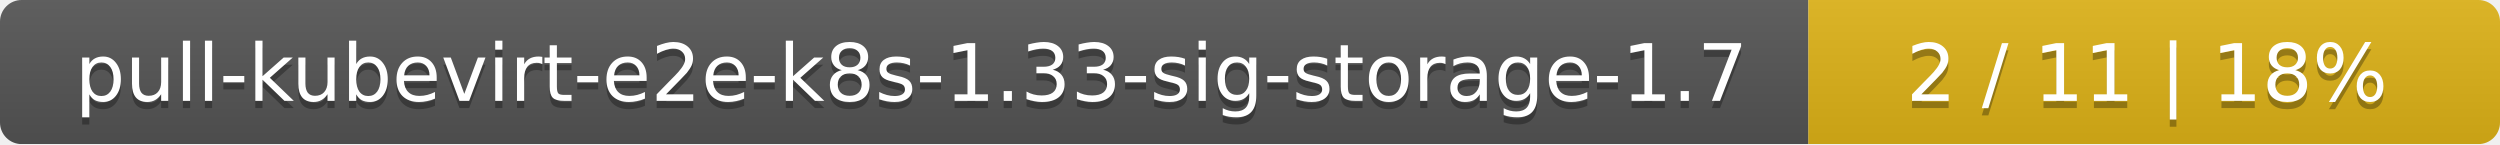
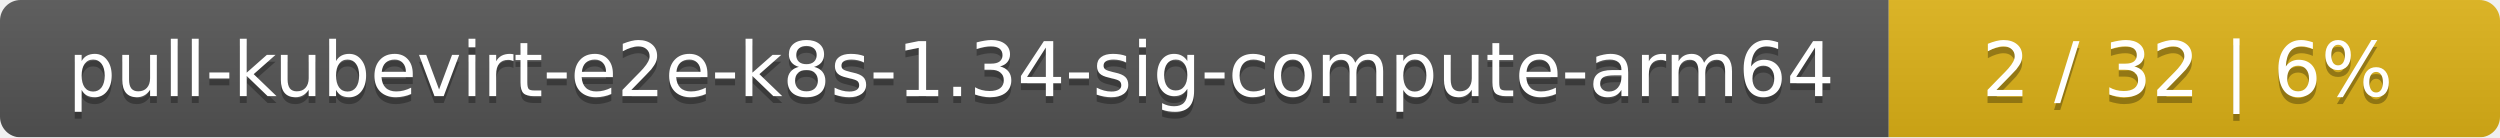
- <svg xmlns="http://www.w3.org/2000/svg" width="347" height="20">
+ <svg xmlns="http://www.w3.org/2000/svg" width="364" height="20">
  <linearGradient id="smooth" x2="0" y2="100%">
    <stop offset="0" stop-color="#bbb" stop-opacity=".1" />
    <stop offset="1" stop-opacity=".1" />
  </linearGradient>
  <mask id="round">
-     <rect width="347" height="20" rx="3" fill="#fff" />
+     <rect width="364" height="20" rx="3" fill="#fff" />
  </mask>
  <g mask="url(#round)">
-     <rect width="251" height="20" fill="#555" />
-     <rect x="251" width="96" height="20" fill="#dfb317" />
-     <rect width="347" height="20" fill="url(#smooth)" />
+     <rect width="275" height="20" fill="#555" />
+     <rect x="275" width="89" height="20" fill="#dfb317" />
+     <rect width="364" height="20" fill="url(#smooth)" />
  </g>
  <g fill="#fff" text-anchor="middle" font-family="DejaVu Sans,Verdana,Geneva,sans-serif" font-size="11">
-     <text x="126.5" y="15" fill="#010101" fill-opacity=".3">pull-kubevirt-e2e-k8s-1.33-sig-storage-1.7</text>
-     <text x="126.5" y="14">pull-kubevirt-e2e-k8s-1.33-sig-storage-1.7</text>
-     <text x="298" y="15" fill="#010101" fill-opacity=".3">2 / 11    |    18%</text>
-     <text x="298" y="14">2 / 11    |    18%</text>
+     <text x="138.5" y="15" fill="#010101" fill-opacity=".3">pull-kubevirt-e2e-k8s-1.34-sig-compute-arm64</text>
+     <text x="138.5" y="14">pull-kubevirt-e2e-k8s-1.34-sig-compute-arm64</text>
+     <text x="318.5" y="15" fill="#010101" fill-opacity=".3">2 / 32    |    6%</text>
+     <text x="318.5" y="14">2 / 32    |    6%</text>
  </g>
</svg>
